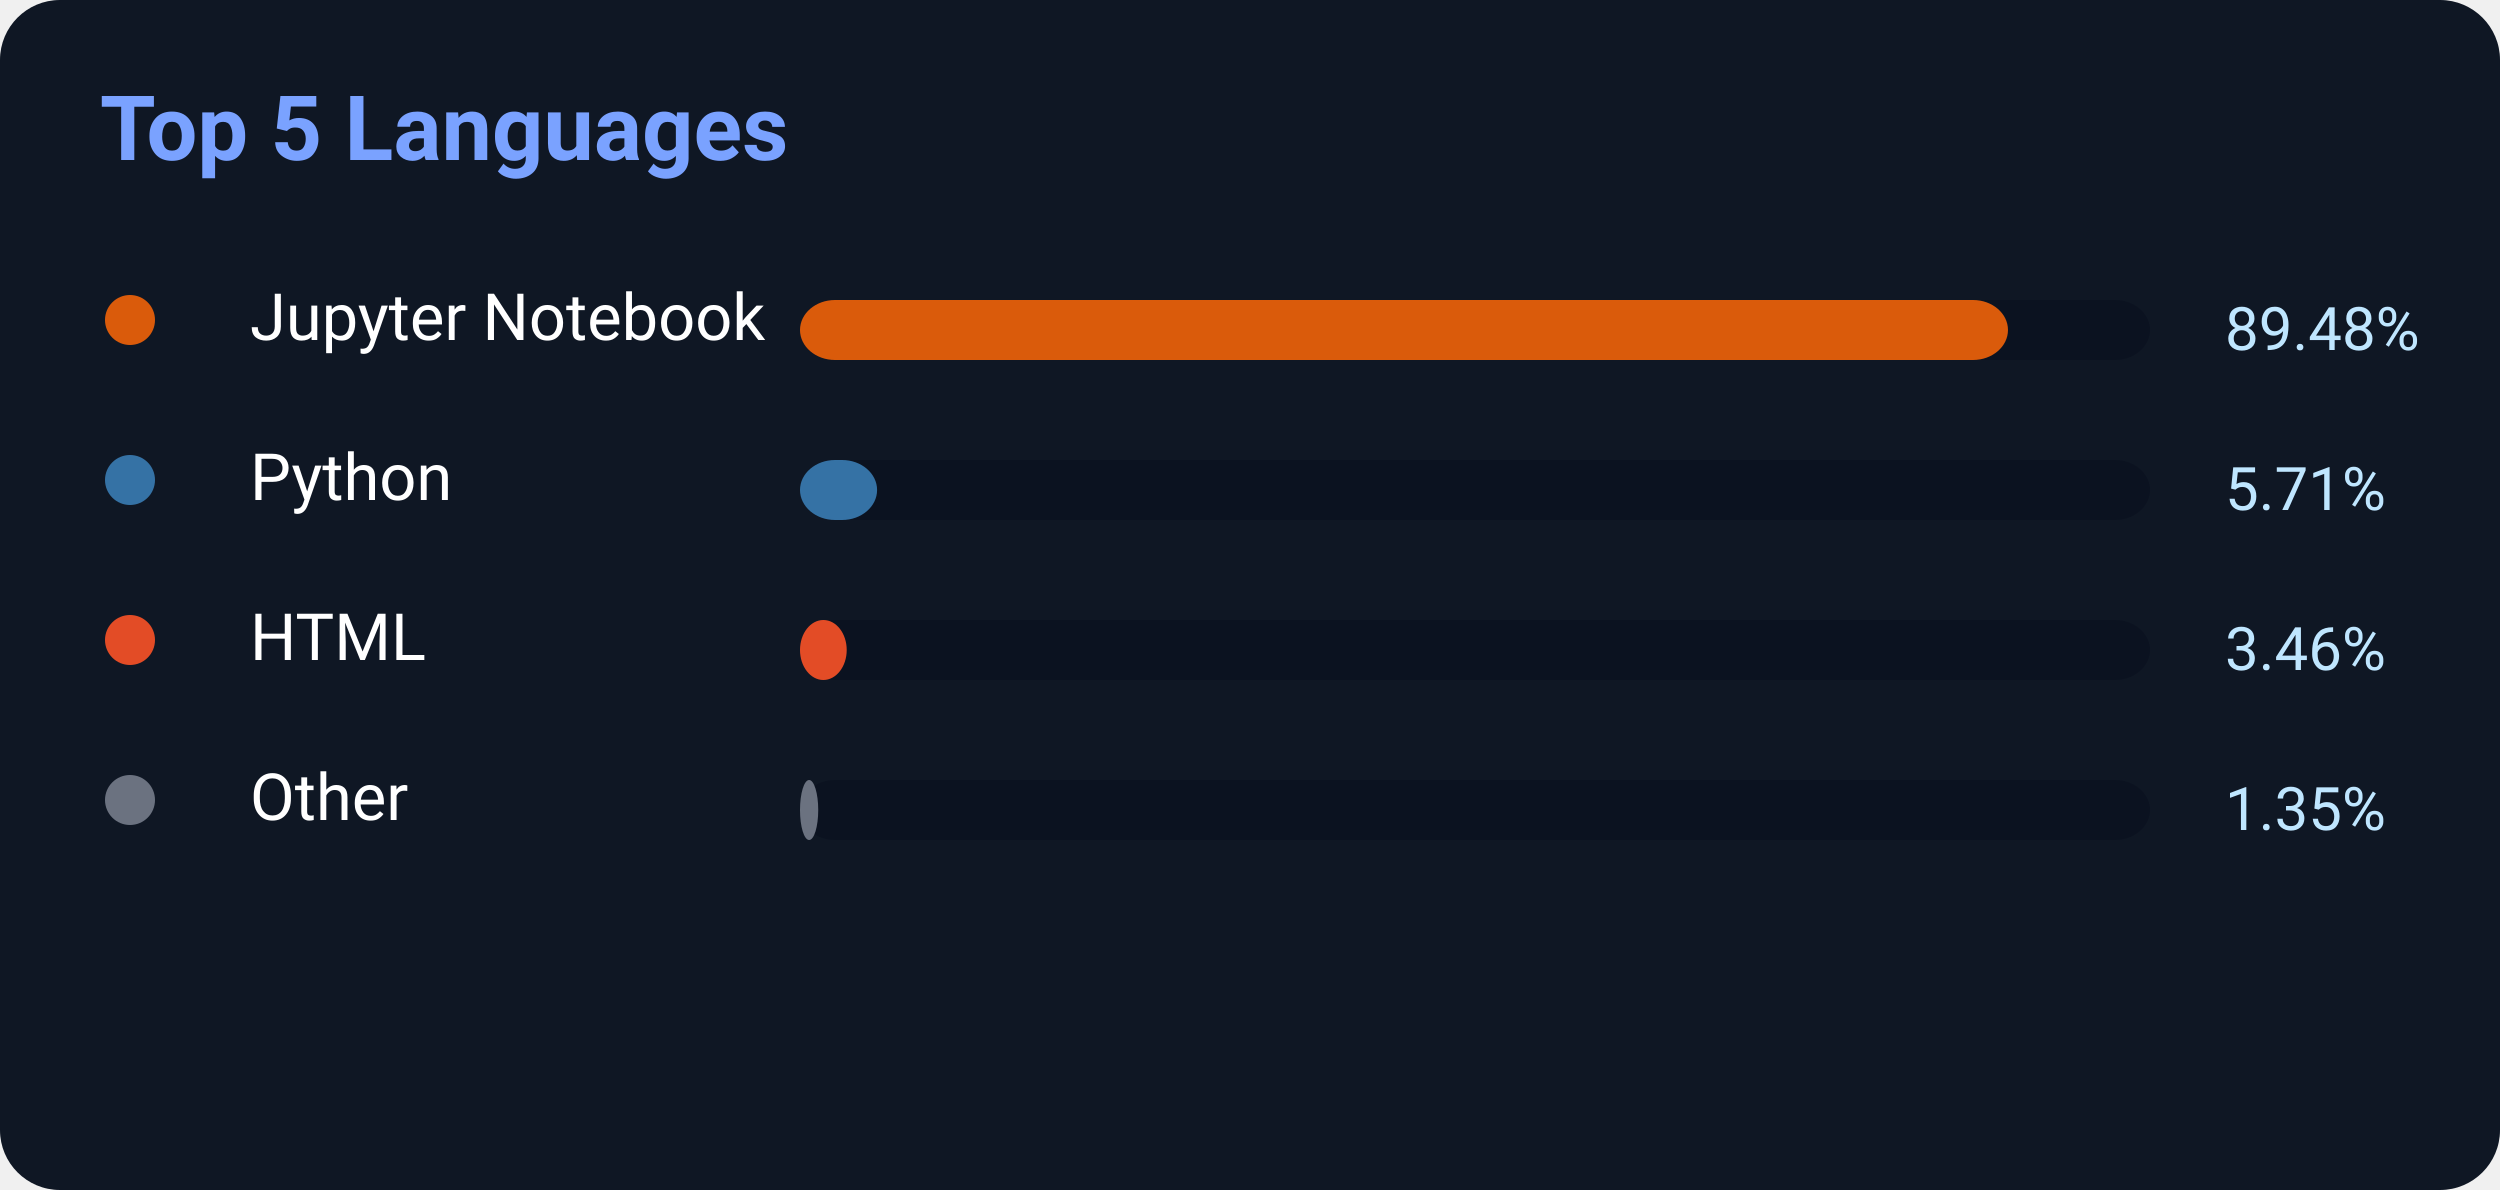
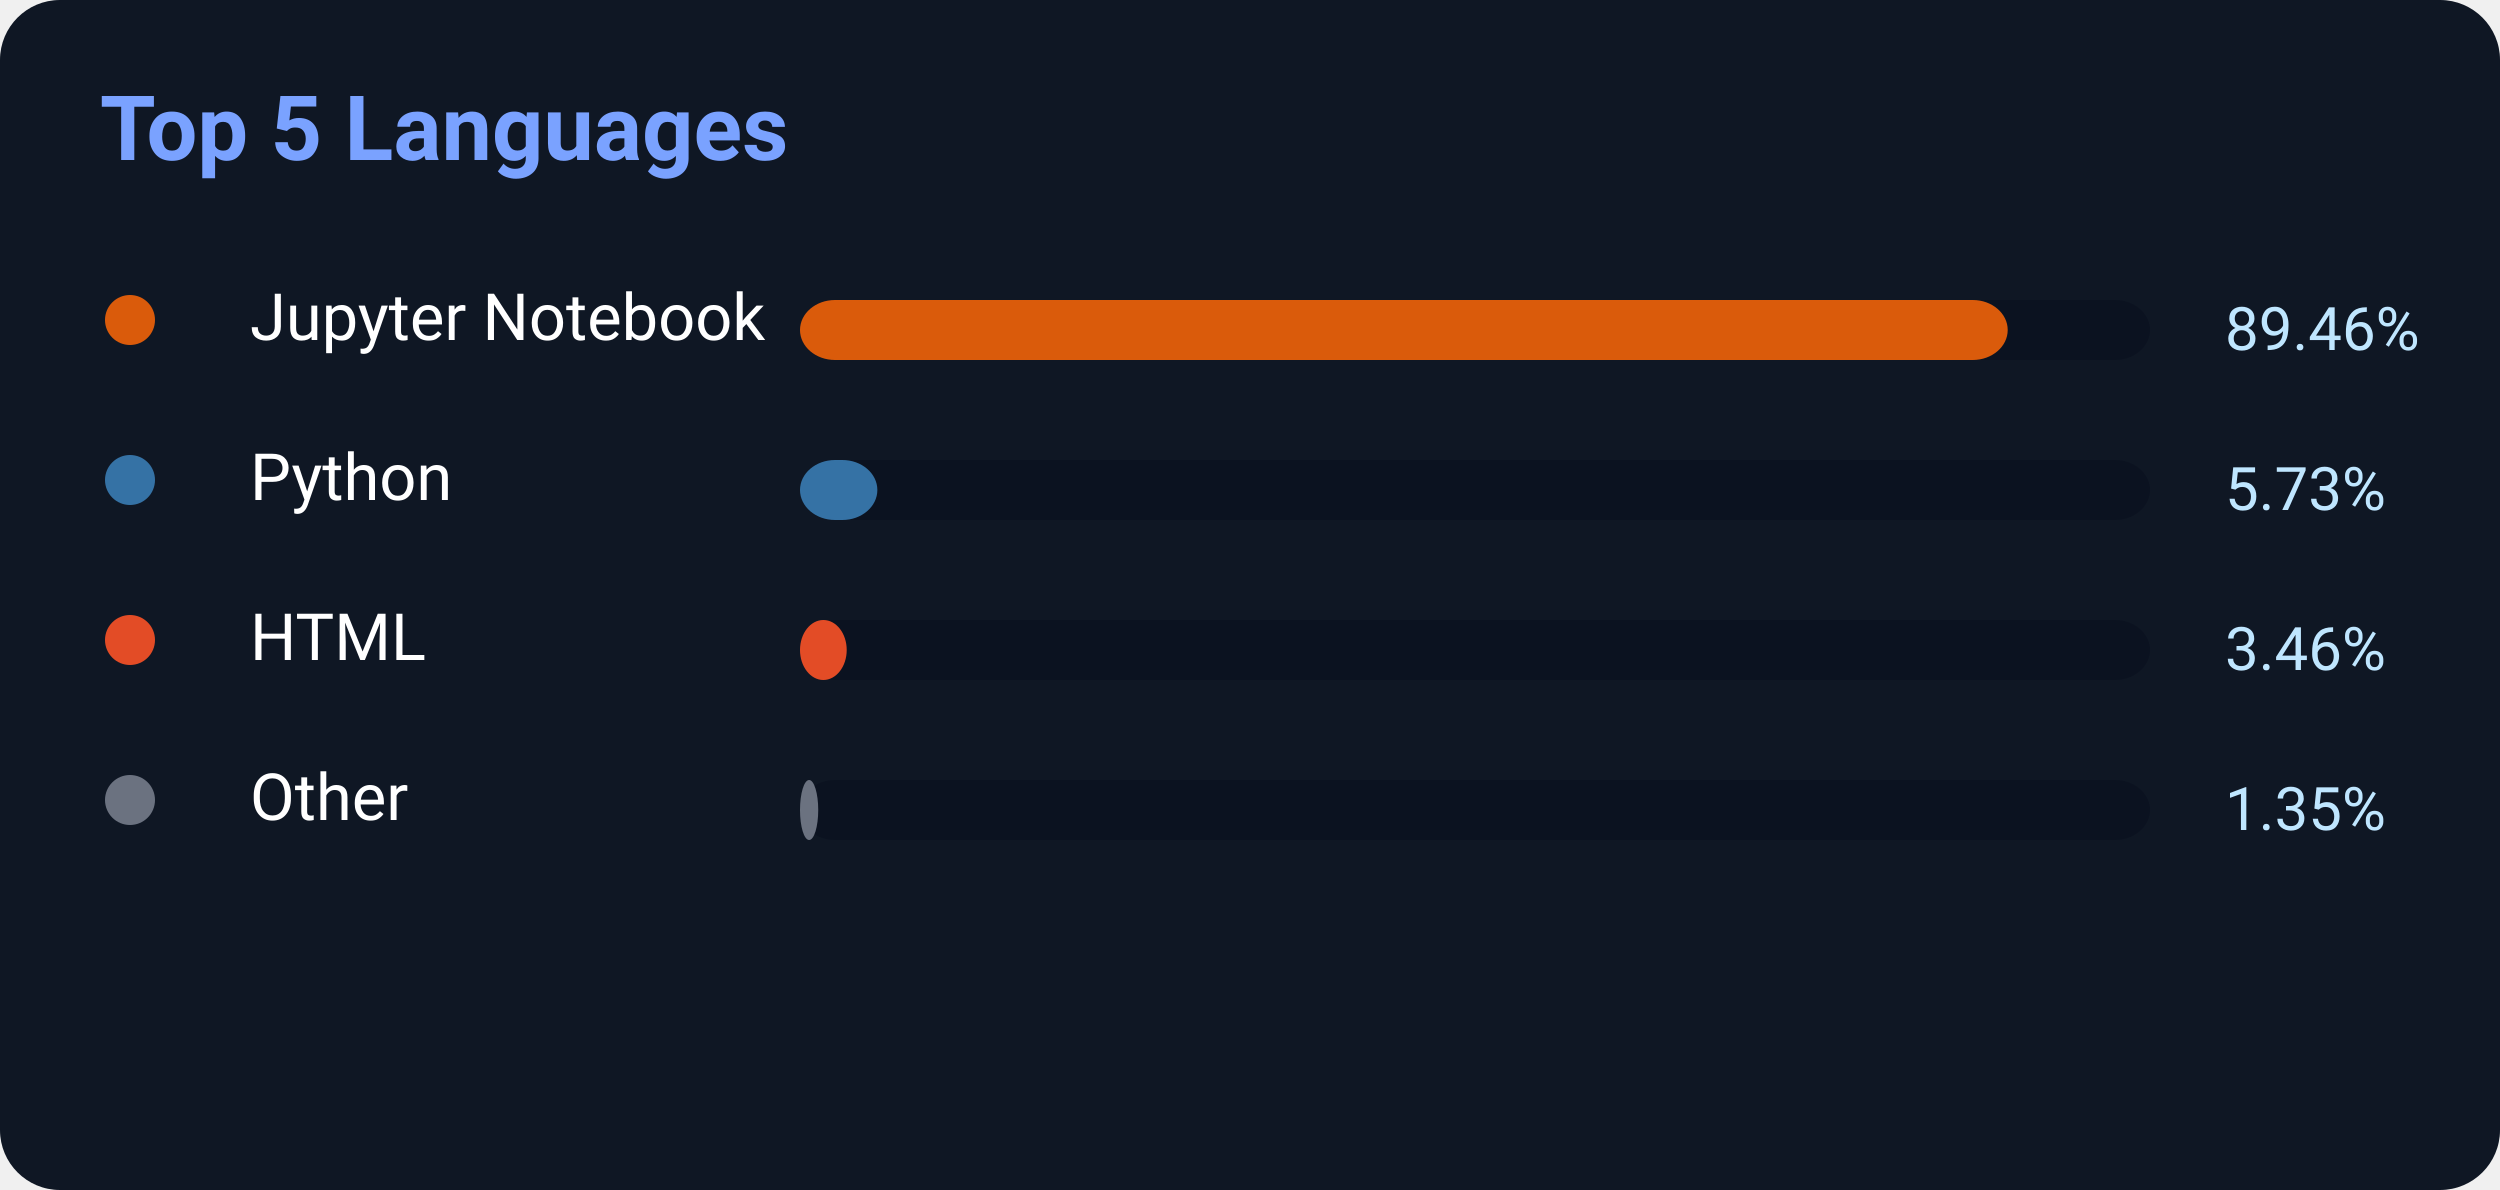
<svg xmlns="http://www.w3.org/2000/svg" width="500" height="238">
  <rect width="500" height="238" rx="12" fill="#0f1724" />
  <text x="20" y="32" fill="#7aa2ff" font-size="18" font-weight="700" font-family="Segoe UI,Roboto,Helvetica,Arial">
    Top 5 Languages
</text>
  <circle cx="26" cy="64" r="5" fill="#DA5B0B" />
  <text x="50" y="68" fill="white" font-size="13" font-family="Segoe UI,Roboto,Helvetica,Arial">Jupyter Notebook</text>
  <rect x="160" y="60" width="270" height="12" rx="7" fill="#0b1220" />
-   <rect x="160" y="60" width="241.596" height="12" rx="7" fill="#DA5B0B" />
-   <text x="445" y="70" fill="#bfe6ff" font-size="12" font-family="Segoe UI,Roboto,Helvetica,Arial">89.48%</text>
+   <rect x="160" y="60" width="241.542" height="12" rx="7" fill="#DA5B0B" />
+   <text x="445" y="70" fill="#bfe6ff" font-size="12" font-family="Segoe UI,Roboto,Helvetica,Arial">89.46%</text>
  <circle cx="26" cy="96" r="5" fill="#3572A5" />
  <text x="50" y="100" fill="white" font-size="13" font-family="Segoe UI,Roboto,Helvetica,Arial">Python</text>
  <rect x="160" y="92" width="270" height="12" rx="7" fill="#0b1220" />
-   <rect x="160" y="92" width="15.417" height="12" rx="7" fill="#3572A5" />
-   <text x="445" y="102" fill="#bfe6ff" font-size="12" font-family="Segoe UI,Roboto,Helvetica,Arial">5.71%</text>
+   <rect x="160" y="92" width="15.471" height="12" rx="7" fill="#3572A5" />
+   <text x="445" y="102" fill="#bfe6ff" font-size="12" font-family="Segoe UI,Roboto,Helvetica,Arial">5.73%</text>
  <circle cx="26" cy="128" r="5" fill="#E34C26" />
  <text x="50" y="132" fill="white" font-size="13" font-family="Segoe UI,Roboto,Helvetica,Arial">HTML</text>
  <rect x="160" y="124" width="270" height="12" rx="7" fill="#0b1220" />
  <rect x="160" y="124" width="9.342" height="12" rx="7" fill="#E34C26" />
  <text x="445" y="134" fill="#bfe6ff" font-size="12" font-family="Segoe UI,Roboto,Helvetica,Arial">3.46%</text>
  <circle cx="26" cy="160" r="5" fill="#6b7280" />
  <text x="50" y="164" fill="white" font-size="13" font-family="Segoe UI,Roboto,Helvetica,Arial">Other</text>
  <rect x="160" y="156" width="270" height="12" rx="7" fill="#0b1220" />
  <rect x="160" y="156" width="3.645" height="12" rx="7" fill="#6b7280" />
  <text x="445" y="166" fill="#bfe6ff" font-size="12" font-family="Segoe UI,Roboto,Helvetica,Arial">1.35%</text>
</svg>
